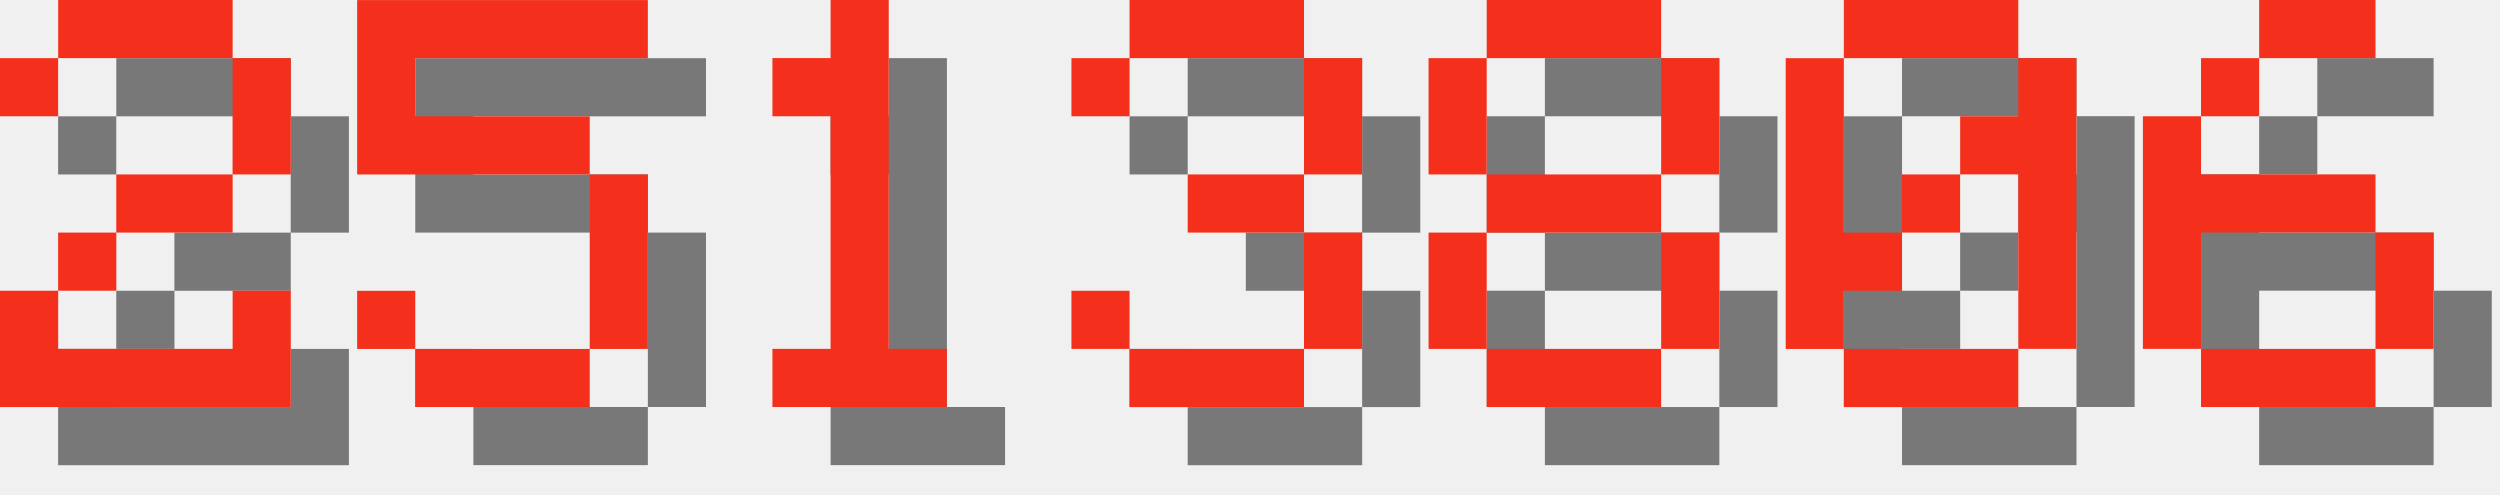
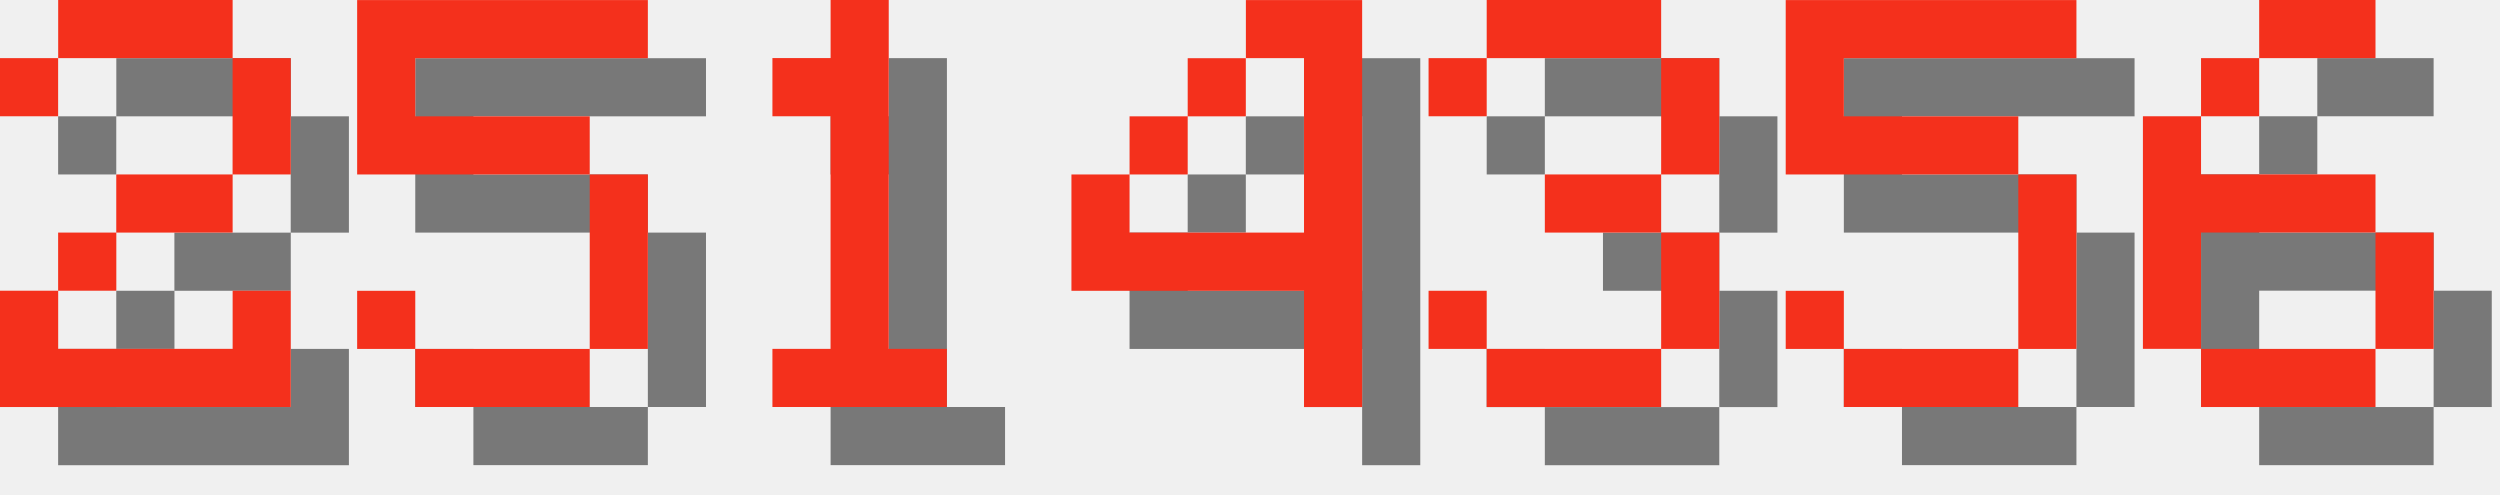
<svg xmlns="http://www.w3.org/2000/svg" version="1.1" width="182.0" height="36">
  <style>
        .text-foreground {
            fill: #F4301C;
        }
        .text-shadow {
            fill: #000000;
            fill-opacity: 0.5;
        }
    </style>
  <g class="digit" id="digit_2" transform="translate(0.0, 0), scale(4)">
    <path id="digit_2_shadow" class="text-shadow" d="m1.058 2.117v1.058h1.058v-1.058h3.175v2.117h-2.117v1.058h-1.058v1.058h-1.058v2.117h5.292v-2.117h-1.058v1.058h-3.175v-1.058h1.058v-1.058h2.117v-1.058h1.058v-2.117h-1.058v-1.058h-3.175v1.058h-1.058z" fill-opacity=".5" style="paint-order:stroke fill markers" />
    <path id="digit_2_fg" class="text-foreground" d="m0 1.058v1.058h1.058v-1.058h3.175v2.117h-2.117v1.058h-1.058v1.058h-1.058v2.117h5.292v-2.117h-1.058v1.058h-3.175v-1.058h1.058v-1.058h2.117v-1.058h1.058v-2.117h-1.058v-1.058h-3.175v1.058h-1.058z" fill="#fff" style="paint-order:stroke fill markers" />
  </g>
  <g class="digit" id="digit_5" transform="translate(26.0, 0), scale(4)">
    <path id="digit_5_shadow" class="text-shadow" d="m1.058 1.058v3.175h4.233v3.175h-3.175v-1.058h-1.058v1.058h1.058v1.058h3.175v-1.058h1.058v-3.175h-1.058v-1.058h-3.175v-1.058h4.233v-1.058h-5.292z" fill-opacity=".5" style="paint-order:stroke fill markers" />
    <path id="digit_5_fg" class="text-foreground" d="m0 0v3.175h4.233v3.175h-3.175v-1.058h-1.058v1.058h1.058v1.058h3.175v-1.058h1.058v-3.175h-1.058v-1.058h-3.175v-1.058h4.233v-1.058h-5.292z" fill="#fff" style="paint-order:stroke fill markers" />
  </g>
  <g class="digit" id="digit_1" transform="translate(52.0, 0), scale(4)">
    <path id="digit_1_shadow" class="text-shadow" d="m2.117 2.117v1.058h1.058v4.233h-1.058v1.058h3.175v-1.058h-1.058v-6.35h-1.058v1.058h-1.058z" fill-opacity=".5" style="paint-order:stroke fill markers" />
    <path id="digit_1_fg" class="text-foreground" d="m1.058 1.058v1.058h1.058v4.233h-1.058v1.058h3.175v-1.058h-1.058v-6.35h-1.058v1.058h-1.058z" fill="#fff" style="paint-order:stroke fill markers" />
  </g>
-   <g class="digit" id="digit_3" transform="translate(78.0, 0), scale(4)">
+   <g class="digit" id="digit_4" transform="translate(78.0, 0), scale(4)">
+     <path id="digit_4_shadow" class="text-shadow" d="m4.233 1.058v1.058h1.058v3.175h-3.175v-1.058h-1.058v2.117h4.233v2.117h1.058v-7.408h-2.117zm-2.117 3.175h1.058v-1.058h-1.058v1.058zm1.058-1.058h1.058v-1.058h-1.058v1.058z" fill-opacity=".5" style="paint-order:stroke fill markers" />
+     <path id="digit_4_fg" class="text-foreground" d="m3.175 0v1.058h1.058v3.175h-3.175v-1.058h-1.058v2.117h4.233v2.117h1.058v-7.408h-2.117zm-2.117 3.175h1.058v-1.058h-1.058v1.058zm1.058-1.058h1.058v-1.058h-1.058v1.058z" fill="#fff" style="paint-order:stroke fill markers" />
+   </g>
+   <g class="digit" id="digit_3" transform="translate(104.0, 0), scale(4)">
    <path id="digit_3_shadow" class="text-shadow" d="m1.058 2.117v1.058h1.058v-1.058h3.175v2.117h-2.117v1.058h2.117v2.117h-3.175v-1.058h-1.058v1.058h1.058v1.058h3.175v-1.058h1.058v-2.117h-1.058v-1.058h1.058v-2.117h-1.058v-1.058h-3.175v1.058h-1.058z" fill-opacity=".5" style="paint-order:stroke fill markers" />
    <path id="digit_3_fg" class="text-foreground" d="m0 1.058v1.058h1.058v-1.058h3.175v2.117h-2.117v1.058h2.117v2.117h-3.175v-1.058h-1.058v1.058h1.058v1.058h3.175v-1.058h1.058v-2.117h-1.058v-1.058h1.058v-2.117h-1.058v-1.058h-3.175v1.058h-1.058z" fill="#fff" style="paint-order:stroke fill markers" />
  </g>
-   <g class="digit" id="digit_8" transform="translate(104.0, 0), scale(4)">
-     <path id="digit_8_shadow" class="text-shadow" d="m2.117 1.058v1.058h3.175v-1.058h-3.175zm3.175 1.058v2.117h1.058v-2.117h-1.058zm0 2.117h-3.175v1.058h3.175v-1.058zm0 1.058v2.117h1.058v-2.117h-1.058zm0 2.117h-3.175v1.058h3.175v-1.058zm-3.175 0v-2.117h-1.058v2.117h1.058zm0-3.175v-2.117h-1.058v2.117h1.058z" fill-opacity=".5" style="paint-order:stroke fill markers" />
-     <path id="digit_8_fg" class="text-foreground" d="m1.058 0v1.058h3.175v-1.058h-3.175zm3.175 1.058v2.117h1.058v-2.117h-1.058zm0 2.117h-3.175v1.058h3.175v-1.058zm0 1.058v2.117h1.058v-2.117h-1.058zm0 2.117h-3.175v1.058h3.175v-1.058zm-3.175 0v-2.117h-1.058v2.117h1.058zm0-3.175v-2.117h-1.058v2.117h1.058z" fill="#fff" style="paint-order:stroke fill markers" />
-   </g>
-   <g class="digit" id="digit_0" transform="translate(130.0, 0), scale(4)">
-     <path id="digit_0_shadow" class="text-shadow" d="m2.117 1.058v1.058h3.175v-1.058h-3.175zm3.175 1.058v1.058h-1.058v1.058h1.058v3.175h1.058v-5.292h-1.058zm0 5.292h-3.175v1.058h3.175v-1.058zm-3.175 0v-1.058h1.058v-1.058h-1.058v-3.175h-1.058v5.292h1.058zm1.058-2.117h1.058v-1.058h-1.058v1.058z" fill-opacity=".5" style="paint-order:stroke fill markers" />
-     <path id="digit_0_fg" class="text-foreground" d="m1.058 0v1.058h3.175v-1.058h-3.175zm3.175 1.058v1.058h-1.058v1.058h1.058v3.175h1.058v-5.292h-1.058zm0 5.292h-3.175v1.058h3.175v-1.058zm-3.175 0v-1.058h1.058v-1.058h-1.058v-3.175h-1.058v5.292h1.058zm1.058-2.117h1.058v-1.058h-1.058v1.058z" fill="#fff" style="paint-order:stroke fill markers" />
+   <g class="digit" id="digit_5" transform="translate(130.0, 0), scale(4)">
+     <path id="digit_5_shadow" class="text-shadow" d="m1.058 1.058v3.175h4.233v3.175h-3.175v-1.058h-1.058v1.058h1.058v1.058h3.175v-1.058h1.058v-3.175h-1.058v-1.058h-3.175v-1.058h4.233v-1.058h-5.292z" fill-opacity=".5" style="paint-order:stroke fill markers" />
+     <path id="digit_5_fg" class="text-foreground" d="m0 0v3.175h4.233v3.175h-3.175v-1.058h-1.058v1.058h1.058v1.058h3.175v-1.058h1.058v-3.175h-1.058v-1.058h-3.175v-1.058h4.233v-1.058h-5.292z" fill="#fff" style="paint-order:stroke fill markers" />
  </g>
  <g class="digit" id="digit_6" transform="translate(156.0, 0), scale(4)">
    <path id="digit_6_shadow" class="text-shadow" d="m3.175 1.058v1.058h2.117v-1.058h-2.117zm0 1.058h-1.058v1.058h1.058v-1.058zm-1.058 1.058h-1.058v4.233h1.058v-2.117h3.175v-1.058h-3.175v-1.058zm3.175 2.117v2.117h1.058v-2.117h-1.058zm0 2.117h-3.175v1.058h3.175v-1.058z" fill-opacity=".5" style="paint-order:stroke fill markers" />
    <path id="digit_6_fg" class="text-foreground" d="m2.117 0v1.058h2.117v-1.058h-2.117zm0 1.058h-1.058v1.058h1.058v-1.058zm-1.058 1.058h-1.058v4.233h1.058v-2.117h3.175v-1.058h-3.175v-1.058zm3.175 2.117v2.117h1.058v-2.117h-1.058zm0 2.117h-3.175v1.058h3.175v-1.058z" fill="#fff" style="paint-order:stroke fill markers" />
  </g>
</svg>
